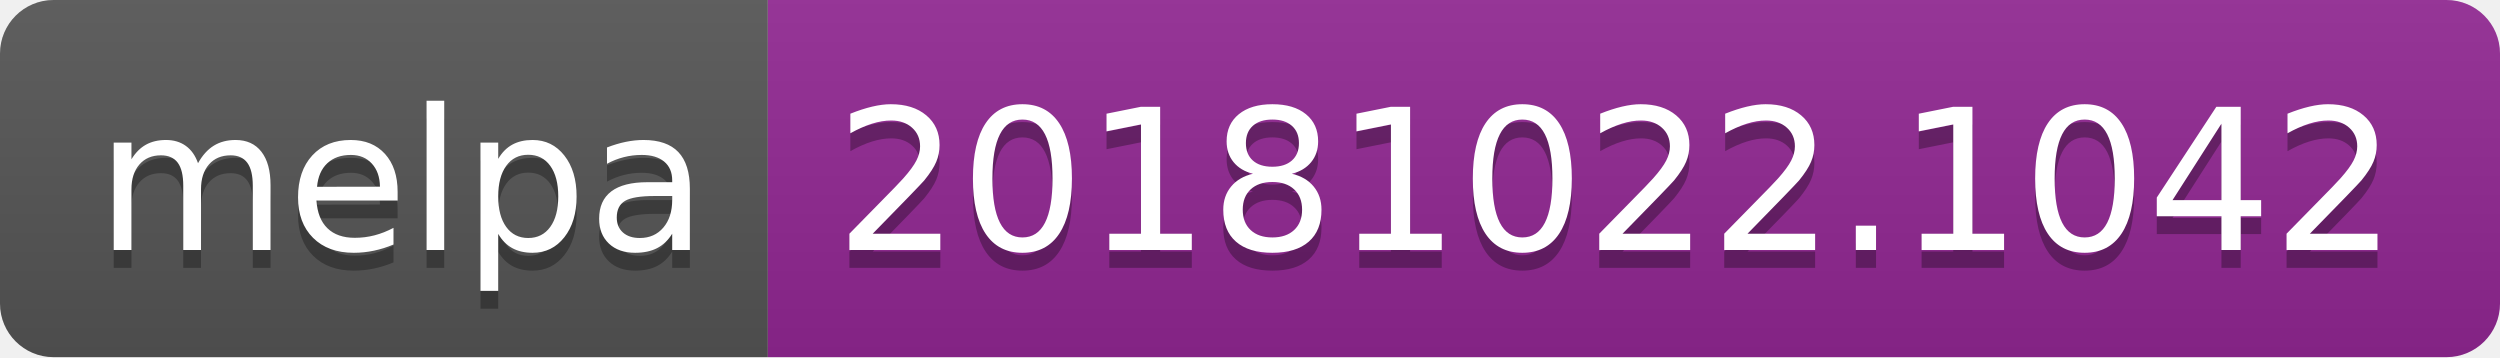
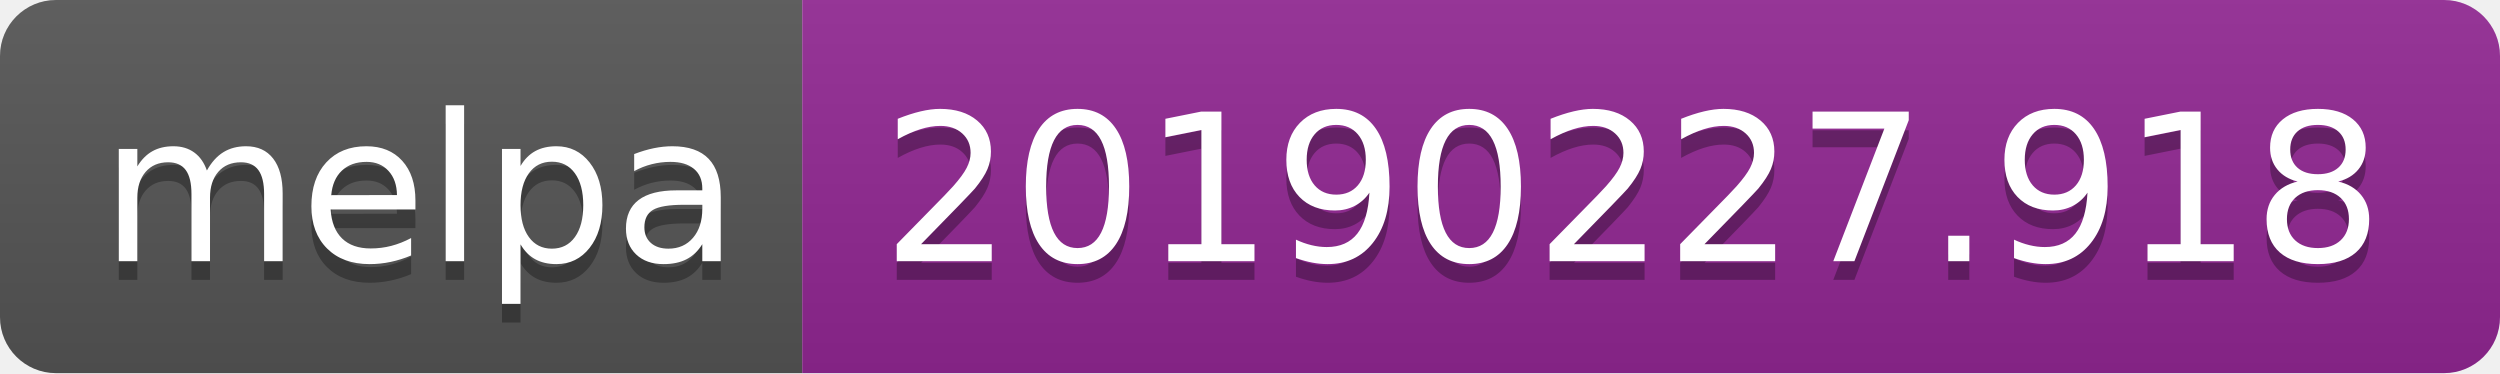
- <svg xmlns="http://www.w3.org/2000/svg" width="140" height="20">
+ <svg xmlns="http://www.w3.org/2000/svg" width="134" height="20">
  <linearGradient id="b" x2="0" y2="100%">
    <stop offset="0" stop-color="#bbb" stop-opacity=".1" />
    <stop offset="1" stop-opacity=".1" />
  </linearGradient>
  <clipPath id="a">
-     <rect width="140" height="20" rx="3" fill="#fff" />
+     <rect width="134" height="20" rx="3" fill="#fff" />
  </clipPath>
  <g clip-path="url(#a)">
    <path fill="#555" d="M0 0h43v20H0z" />
-     <path fill="#922793" d="M43 0h97v20H43z" />
-     <path fill="url(#b)" d="M0 0h140v20H0z" />
+     <path fill="#922793" d="M43 0h91v20H43z" />
+     <path fill="url(#b)" d="M0 0h134v20H0z" />
  </g>
  <g fill="#fff" text-anchor="middle" font-family="DejaVu Sans,Verdana,Geneva,sans-serif" font-size="110">
    <text x="225" y="150" fill="#010101" fill-opacity=".3" transform="scale(.1)" textLength="330">melpa</text>
    <text x="225" y="140" transform="scale(.1)" textLength="330">melpa</text>
-     <text x="905" y="150" fill="#010101" fill-opacity=".3" transform="scale(.1)" textLength="870">20181022.1042</text>
-     <text x="905" y="140" transform="scale(.1)" textLength="870">20181022.1042</text>
+     <text x="875" y="150" fill="#010101" fill-opacity=".3" transform="scale(.1)" textLength="810">20190227.918</text>
+     <text x="875" y="140" transform="scale(.1)" textLength="810">20190227.918</text>
  </g>
</svg>
